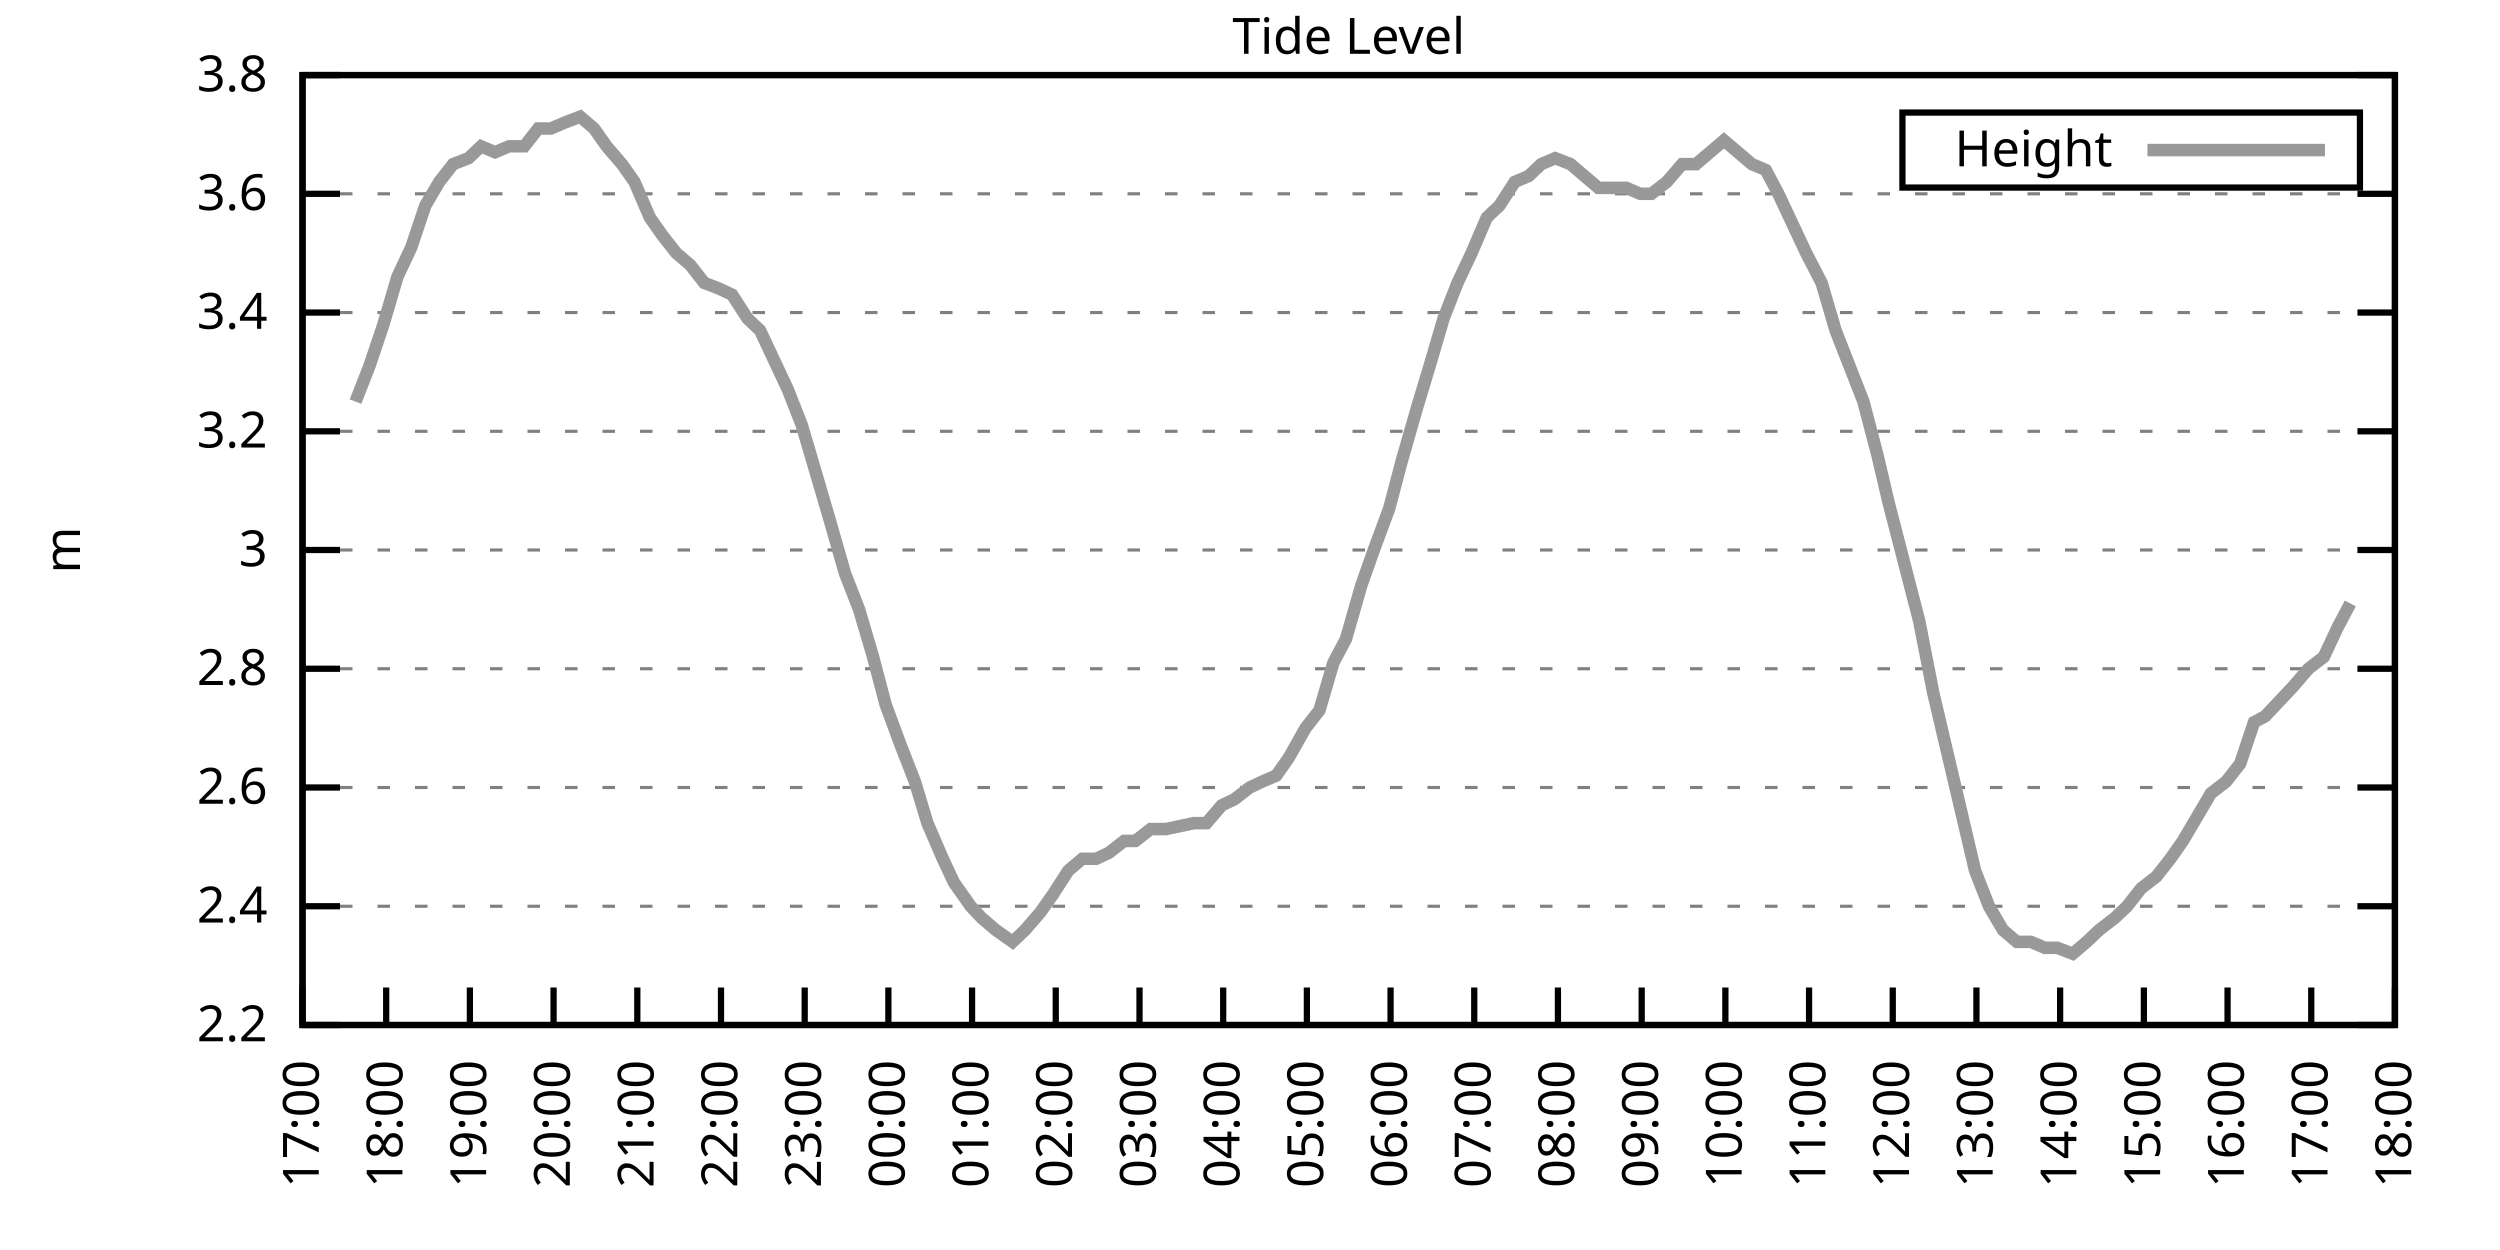
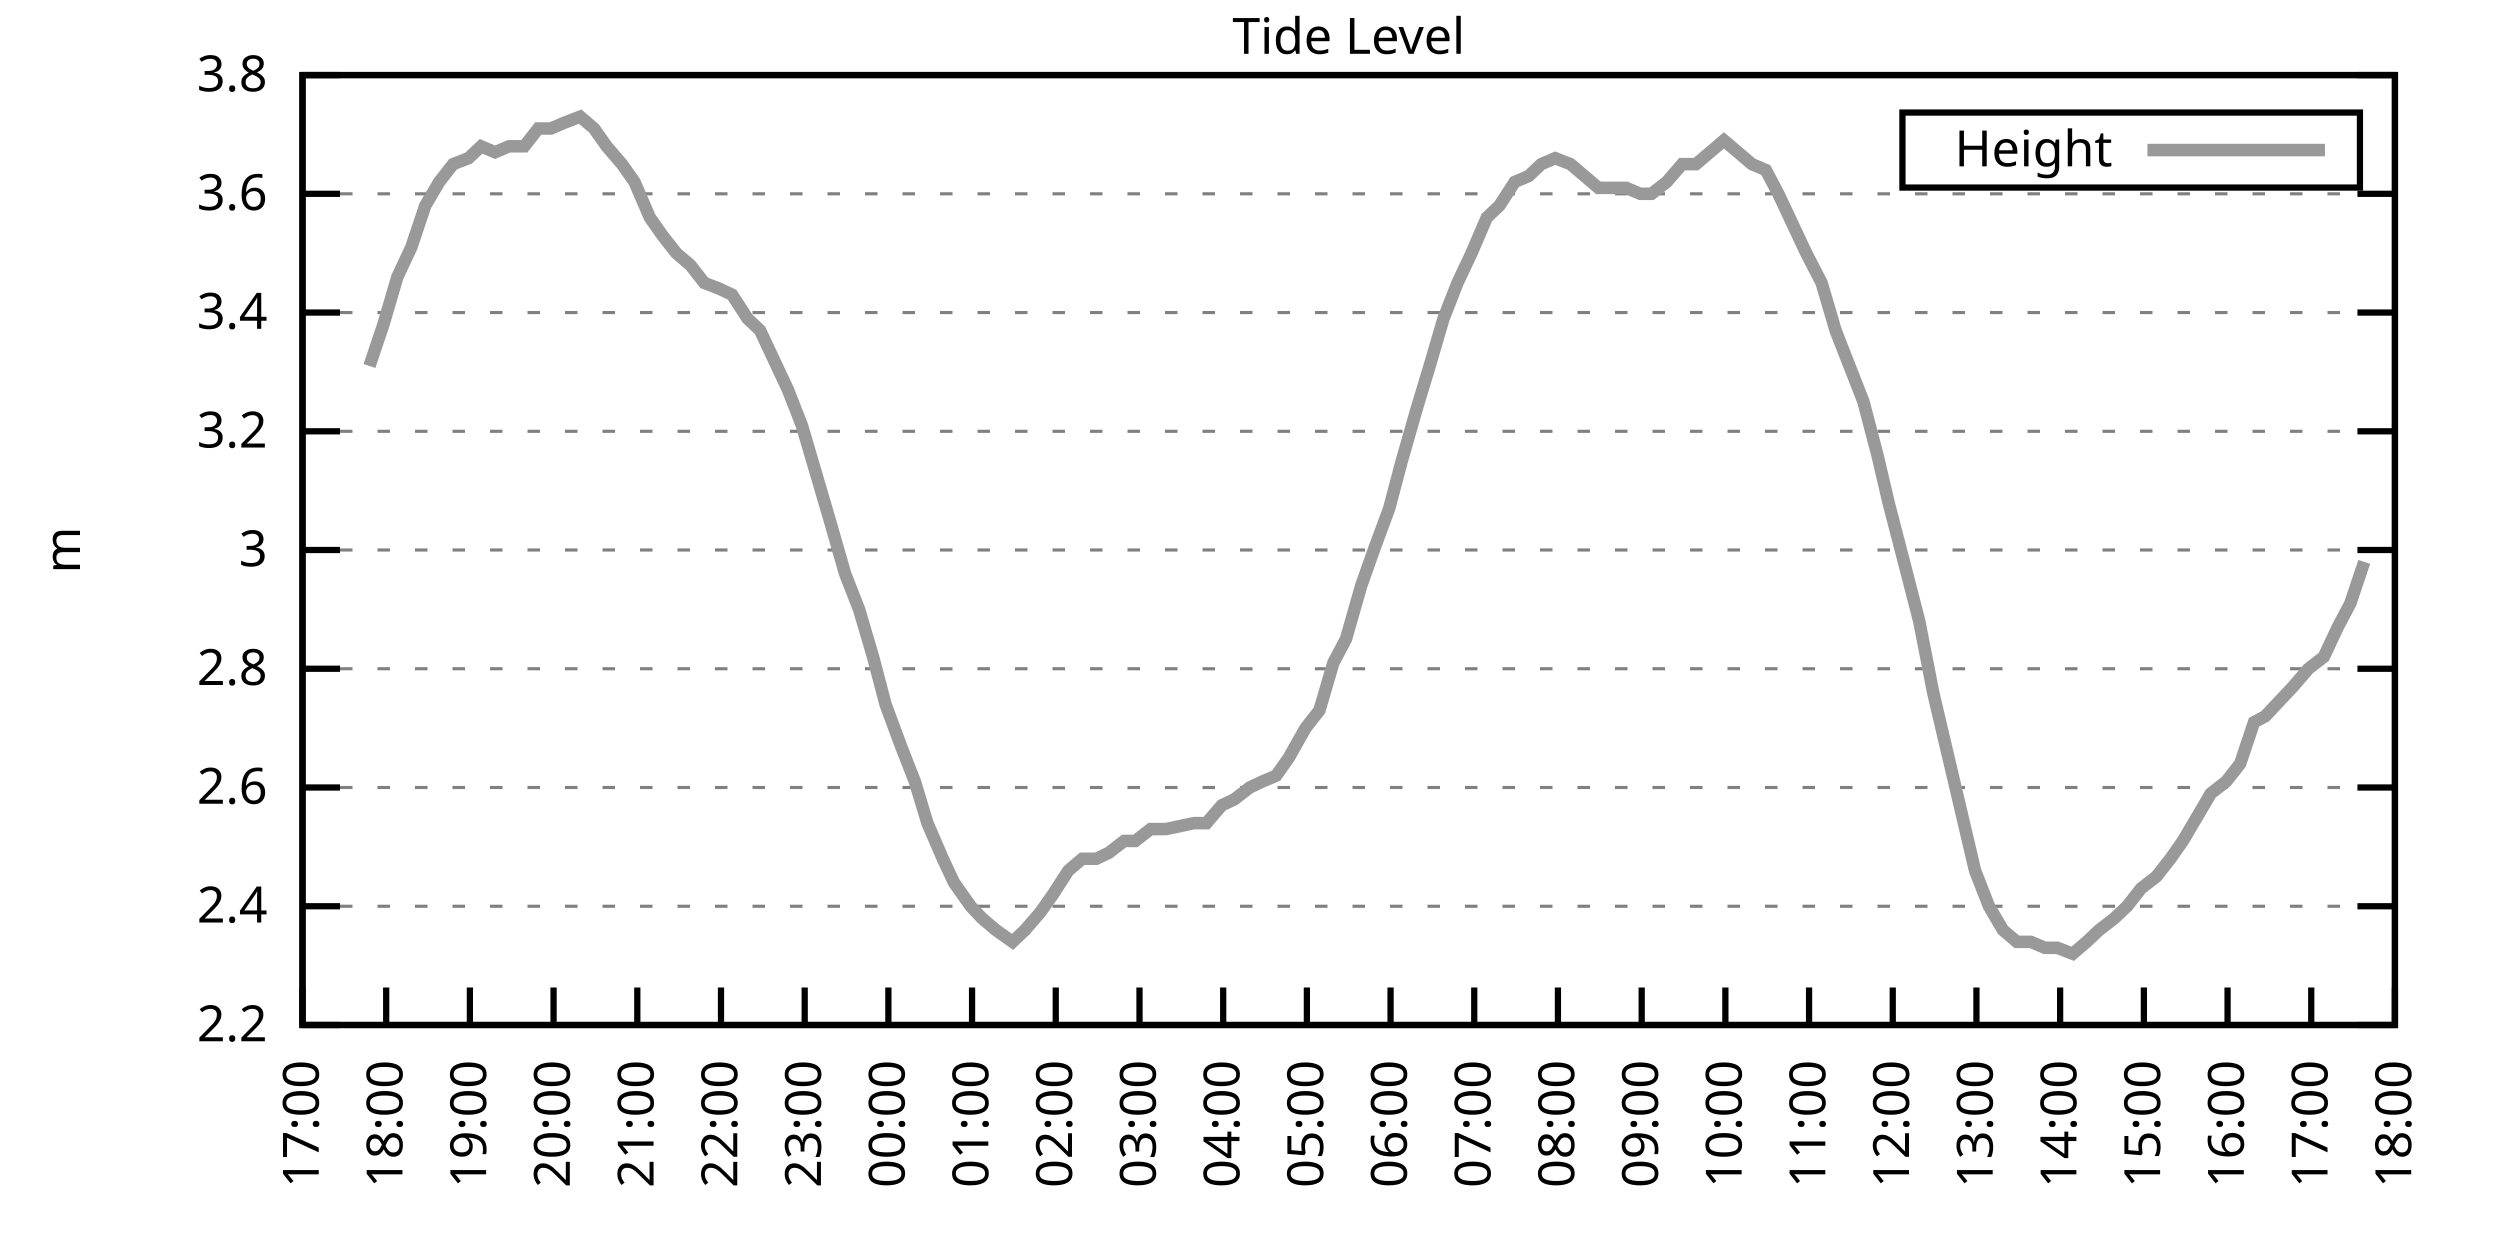
<svg xmlns="http://www.w3.org/2000/svg" xmlns:xlink="http://www.w3.org/1999/xlink" width="400" height="200" viewBox="0 0 400 200">
  <g id="gnuplot_canvas">
    <rect x="0" y="0" width="400" height="200" fill="none" />
    <defs>
      <circle id="gpDot" r="0.5" stroke-width="0.5" stroke="currentColor" />
      <path id="gpPt0" stroke-width="0.333" stroke="currentColor" d="M-1,0 h2 M0,-1 v2" />
      <path id="gpPt1" stroke-width="0.333" stroke="currentColor" d="M-1,-1 L1,1 M1,-1 L-1,1" />
      <path id="gpPt2" stroke-width="0.333" stroke="currentColor" d="M-1,0 L1,0 M0,-1 L0,1 M-1,-1 L1,1 M-1,1 L1,-1" />
      <rect id="gpPt3" stroke-width="0.333" stroke="currentColor" x="-1" y="-1" width="2" height="2" />
      <rect id="gpPt4" stroke-width="0.333" stroke="currentColor" fill="currentColor" x="-1" y="-1" width="2" height="2" />
      <circle id="gpPt5" stroke-width="0.333" stroke="currentColor" cx="0" cy="0" r="1" />
      <use xlink:href="#gpPt5" id="gpPt6" fill="currentColor" stroke="none" />
      <path id="gpPt7" stroke-width="0.333" stroke="currentColor" d="M0,-1.33 L-1.33,0.67 L1.33,0.67 z" />
      <use xlink:href="#gpPt7" id="gpPt8" fill="currentColor" stroke="none" />
      <use xlink:href="#gpPt7" id="gpPt9" stroke="currentColor" transform="rotate(180)" />
      <use xlink:href="#gpPt9" id="gpPt10" fill="currentColor" stroke="none" />
      <use xlink:href="#gpPt3" id="gpPt11" stroke="currentColor" transform="rotate(45)" />
      <use xlink:href="#gpPt11" id="gpPt12" fill="currentColor" stroke="none" />
      <path id="gpPt13" stroke-width="0.333" stroke="currentColor" d="M0,1.330 L1.265,0.411 L0.782,-1.067 L-0.782,-1.076 L-1.265,0.411 z" />
      <use xlink:href="#gpPt13" id="gpPt14" fill="currentColor" stroke="none" />
      <filter id="textbox" filterUnits="objectBoundingBox" x="0" y="0" height="1" width="1">
        <feFlood flood-color="white" flood-opacity="1" result="bgnd" />
        <feComposite in="SourceGraphic" in2="bgnd" operator="atop" />
      </filter>
      <filter id="greybox" filterUnits="objectBoundingBox" x="0" y="0" height="1" width="1">
        <feFlood flood-color="lightgrey" flood-opacity="1" result="grey" />
        <feComposite in="SourceGraphic" in2="grey" operator="atop" />
      </filter>
    </defs>
    <g fill="none" color="white" stroke="currentColor" stroke-width="1.00" stroke-linecap="butt" stroke-linejoin="miter">
</g>
    <g fill="none" color="black" stroke="currentColor" stroke-width="1.00" stroke-linecap="butt" stroke-linejoin="miter">
      <g stroke="none" shape-rendering="crispEdges">
        <polygon fill="rgb(255, 255, 255)" points="48.40,164.00 383.18,164.00 383.18,12.02 48.40,12.02 " />
      </g>
    </g>
    <g fill="none" color="black" stroke="currentColor" stroke-width="1.00" stroke-linecap="butt" stroke-linejoin="miter">
</g>
    <g fill="none" color="black" stroke="black" stroke-width="0.50" stroke-linecap="butt" stroke-linejoin="miter">
</g>
    <g fill="none" color="gray" stroke="currentColor" stroke-width="0.50" stroke-linecap="butt" stroke-linejoin="miter">
      <path stroke="gray" stroke-dasharray="2,4" class="gridline" d="M48.40,164.00 L383.19,164.00  " />
    </g>
    <g fill="none" color="gray" stroke="gray" stroke-width="1.00" stroke-linecap="butt" stroke-linejoin="miter">
</g>
    <g fill="none" color="black" stroke="currentColor" stroke-width="1.00" stroke-linecap="butt" stroke-linejoin="miter">
      <path stroke="black" d="M48.40,164.00 L54.40,164.00 M383.19,164.00 L377.19,164.00  " />
      <g transform="translate(42.80,166.60)" stroke="none" fill="black" font-family="Sans" font-size="8.00" text-anchor="end">
        <text>
          <tspan font-family="Sans"> 2.2</tspan>
        </text>
      </g>
    </g>
    <g fill="none" color="black" stroke="currentColor" stroke-width="1.00" stroke-linecap="butt" stroke-linejoin="miter">
</g>
    <g fill="none" color="black" stroke="black" stroke-width="0.50" stroke-linecap="butt" stroke-linejoin="miter">
</g>
    <g fill="none" color="gray" stroke="currentColor" stroke-width="0.50" stroke-linecap="butt" stroke-linejoin="miter">
      <path stroke="gray" stroke-dasharray="2,4" class="gridline" d="M48.40,145.00 L383.19,145.00  " />
    </g>
    <g fill="none" color="gray" stroke="gray" stroke-width="1.00" stroke-linecap="butt" stroke-linejoin="miter">
</g>
    <g fill="none" color="black" stroke="currentColor" stroke-width="1.00" stroke-linecap="butt" stroke-linejoin="miter">
      <path stroke="black" d="M48.40,145.00 L54.40,145.00 M383.19,145.00 L377.19,145.00  " />
      <g transform="translate(42.80,147.60)" stroke="none" fill="black" font-family="Sans" font-size="8.00" text-anchor="end">
        <text>
          <tspan font-family="Sans"> 2.4</tspan>
        </text>
      </g>
    </g>
    <g fill="none" color="black" stroke="currentColor" stroke-width="1.00" stroke-linecap="butt" stroke-linejoin="miter">
</g>
    <g fill="none" color="black" stroke="black" stroke-width="0.50" stroke-linecap="butt" stroke-linejoin="miter">
</g>
    <g fill="none" color="gray" stroke="currentColor" stroke-width="0.50" stroke-linecap="butt" stroke-linejoin="miter">
      <path stroke="gray" stroke-dasharray="2,4" class="gridline" d="M48.40,126.00 L383.19,126.00  " />
    </g>
    <g fill="none" color="gray" stroke="gray" stroke-width="1.00" stroke-linecap="butt" stroke-linejoin="miter">
</g>
    <g fill="none" color="black" stroke="currentColor" stroke-width="1.00" stroke-linecap="butt" stroke-linejoin="miter">
      <path stroke="black" d="M48.40,126.00 L54.40,126.00 M383.19,126.00 L377.19,126.00  " />
      <g transform="translate(42.80,128.60)" stroke="none" fill="black" font-family="Sans" font-size="8.00" text-anchor="end">
        <text>
          <tspan font-family="Sans"> 2.6</tspan>
        </text>
      </g>
    </g>
    <g fill="none" color="black" stroke="currentColor" stroke-width="1.00" stroke-linecap="butt" stroke-linejoin="miter">
</g>
    <g fill="none" color="black" stroke="black" stroke-width="0.50" stroke-linecap="butt" stroke-linejoin="miter">
</g>
    <g fill="none" color="gray" stroke="currentColor" stroke-width="0.50" stroke-linecap="butt" stroke-linejoin="miter">
      <path stroke="gray" stroke-dasharray="2,4" class="gridline" d="M48.40,107.00 L383.19,107.00  " />
    </g>
    <g fill="none" color="gray" stroke="gray" stroke-width="1.00" stroke-linecap="butt" stroke-linejoin="miter">
</g>
    <g fill="none" color="black" stroke="currentColor" stroke-width="1.00" stroke-linecap="butt" stroke-linejoin="miter">
      <path stroke="black" d="M48.40,107.00 L54.40,107.00 M383.19,107.00 L377.19,107.00  " />
      <g transform="translate(42.80,109.60)" stroke="none" fill="black" font-family="Sans" font-size="8.00" text-anchor="end">
        <text>
          <tspan font-family="Sans"> 2.8</tspan>
        </text>
      </g>
    </g>
    <g fill="none" color="black" stroke="currentColor" stroke-width="1.00" stroke-linecap="butt" stroke-linejoin="miter">
</g>
    <g fill="none" color="black" stroke="black" stroke-width="0.50" stroke-linecap="butt" stroke-linejoin="miter">
</g>
    <g fill="none" color="gray" stroke="currentColor" stroke-width="0.50" stroke-linecap="butt" stroke-linejoin="miter">
      <path stroke="gray" stroke-dasharray="2,4" class="gridline" d="M48.40,88.00 L383.19,88.00  " />
    </g>
    <g fill="none" color="gray" stroke="gray" stroke-width="1.00" stroke-linecap="butt" stroke-linejoin="miter">
</g>
    <g fill="none" color="black" stroke="currentColor" stroke-width="1.00" stroke-linecap="butt" stroke-linejoin="miter">
      <path stroke="black" d="M48.40,88.00 L54.40,88.00 M383.19,88.00 L377.19,88.00  " />
      <g transform="translate(42.80,90.60)" stroke="none" fill="black" font-family="Sans" font-size="8.00" text-anchor="end">
        <text>
          <tspan font-family="Sans"> 3</tspan>
        </text>
      </g>
    </g>
    <g fill="none" color="black" stroke="currentColor" stroke-width="1.00" stroke-linecap="butt" stroke-linejoin="miter">
</g>
    <g fill="none" color="black" stroke="black" stroke-width="0.50" stroke-linecap="butt" stroke-linejoin="miter">
</g>
    <g fill="none" color="gray" stroke="currentColor" stroke-width="0.50" stroke-linecap="butt" stroke-linejoin="miter">
      <path stroke="gray" stroke-dasharray="2,4" class="gridline" d="M48.40,69.01 L383.19,69.01  " />
    </g>
    <g fill="none" color="gray" stroke="gray" stroke-width="1.00" stroke-linecap="butt" stroke-linejoin="miter">
</g>
    <g fill="none" color="black" stroke="currentColor" stroke-width="1.00" stroke-linecap="butt" stroke-linejoin="miter">
      <path stroke="black" d="M48.40,69.01 L54.40,69.01 M383.19,69.01 L377.19,69.01  " />
      <g transform="translate(42.80,71.61)" stroke="none" fill="black" font-family="Sans" font-size="8.00" text-anchor="end">
        <text>
          <tspan font-family="Sans"> 3.2</tspan>
        </text>
      </g>
    </g>
    <g fill="none" color="black" stroke="currentColor" stroke-width="1.00" stroke-linecap="butt" stroke-linejoin="miter">
</g>
    <g fill="none" color="black" stroke="black" stroke-width="0.50" stroke-linecap="butt" stroke-linejoin="miter">
</g>
    <g fill="none" color="gray" stroke="currentColor" stroke-width="0.50" stroke-linecap="butt" stroke-linejoin="miter">
      <path stroke="gray" stroke-dasharray="2,4" class="gridline" d="M48.40,50.01 L383.19,50.01  " />
    </g>
    <g fill="none" color="gray" stroke="gray" stroke-width="1.00" stroke-linecap="butt" stroke-linejoin="miter">
</g>
    <g fill="none" color="black" stroke="currentColor" stroke-width="1.00" stroke-linecap="butt" stroke-linejoin="miter">
      <path stroke="black" d="M48.40,50.01 L54.40,50.01 M383.19,50.01 L377.19,50.01  " />
      <g transform="translate(42.80,52.61)" stroke="none" fill="black" font-family="Sans" font-size="8.00" text-anchor="end">
        <text>
          <tspan font-family="Sans"> 3.4</tspan>
        </text>
      </g>
    </g>
    <g fill="none" color="black" stroke="currentColor" stroke-width="1.00" stroke-linecap="butt" stroke-linejoin="miter">
</g>
    <g fill="none" color="black" stroke="black" stroke-width="0.50" stroke-linecap="butt" stroke-linejoin="miter">
</g>
    <g fill="none" color="gray" stroke="currentColor" stroke-width="0.50" stroke-linecap="butt" stroke-linejoin="miter">
      <path stroke="gray" stroke-dasharray="2,4" class="gridline" d="M48.40,31.01 L383.19,31.01  " />
    </g>
    <g fill="none" color="gray" stroke="gray" stroke-width="1.00" stroke-linecap="butt" stroke-linejoin="miter">
</g>
    <g fill="none" color="black" stroke="currentColor" stroke-width="1.00" stroke-linecap="butt" stroke-linejoin="miter">
      <path stroke="black" d="M48.40,31.01 L54.40,31.01 M383.19,31.01 L377.19,31.01  " />
      <g transform="translate(42.80,33.61)" stroke="none" fill="black" font-family="Sans" font-size="8.00" text-anchor="end">
        <text>
          <tspan font-family="Sans"> 3.6</tspan>
        </text>
      </g>
    </g>
    <g fill="none" color="black" stroke="currentColor" stroke-width="1.00" stroke-linecap="butt" stroke-linejoin="miter">
</g>
    <g fill="none" color="black" stroke="black" stroke-width="0.50" stroke-linecap="butt" stroke-linejoin="miter">
</g>
    <g fill="none" color="gray" stroke="currentColor" stroke-width="0.50" stroke-linecap="butt" stroke-linejoin="miter">
      <path stroke="gray" stroke-dasharray="2,4" class="gridline" d="M48.40,12.01 L383.19,12.01  " />
    </g>
    <g fill="none" color="gray" stroke="gray" stroke-width="1.00" stroke-linecap="butt" stroke-linejoin="miter">
</g>
    <g fill="none" color="black" stroke="currentColor" stroke-width="1.00" stroke-linecap="butt" stroke-linejoin="miter">
      <path stroke="black" d="M48.40,12.01 L54.40,12.01 M383.19,12.01 L377.19,12.01  " />
      <g transform="translate(42.80,14.61)" stroke="none" fill="black" font-family="Sans" font-size="8.00" text-anchor="end">
        <text>
          <tspan font-family="Sans"> 3.8</tspan>
        </text>
      </g>
    </g>
    <g fill="none" color="black" stroke="currentColor" stroke-width="1.00" stroke-linecap="butt" stroke-linejoin="miter">
      <path stroke="black" d="M48.40,164.00 L48.40,158.00  " />
      <g transform="translate(51.00,169.60) rotate(270.00)" stroke="none" fill="black" font-family="Sans" font-size="8.00" text-anchor="end">
        <text>
          <tspan font-family="Sans">17:00</tspan>
        </text>
      </g>
    </g>
    <g fill="none" color="black" stroke="currentColor" stroke-width="1.00" stroke-linecap="butt" stroke-linejoin="miter">
      <path stroke="black" d="M61.79,164.00 L61.79,158.00  " />
      <g transform="translate(64.39,169.60) rotate(270.00)" stroke="none" fill="black" font-family="Sans" font-size="8.00" text-anchor="end">
        <text>
          <tspan font-family="Sans">18:00</tspan>
        </text>
      </g>
    </g>
    <g fill="none" color="black" stroke="currentColor" stroke-width="1.00" stroke-linecap="butt" stroke-linejoin="miter">
      <path stroke="black" d="M75.18,164.00 L75.18,158.00  " />
      <g transform="translate(77.78,169.60) rotate(270.00)" stroke="none" fill="black" font-family="Sans" font-size="8.00" text-anchor="end">
        <text>
          <tspan font-family="Sans">19:00</tspan>
        </text>
      </g>
    </g>
    <g fill="none" color="black" stroke="currentColor" stroke-width="1.00" stroke-linecap="butt" stroke-linejoin="miter">
      <path stroke="black" d="M88.57,164.00 L88.57,158.00  " />
      <g transform="translate(91.17,169.60) rotate(270.00)" stroke="none" fill="black" font-family="Sans" font-size="8.00" text-anchor="end">
        <text>
          <tspan font-family="Sans">20:00</tspan>
        </text>
      </g>
    </g>
    <g fill="none" color="black" stroke="currentColor" stroke-width="1.00" stroke-linecap="butt" stroke-linejoin="miter">
      <path stroke="black" d="M101.97,164.00 L101.97,158.00  " />
      <g transform="translate(104.57,169.60) rotate(270.00)" stroke="none" fill="black" font-family="Sans" font-size="8.00" text-anchor="end">
        <text>
          <tspan font-family="Sans">21:00</tspan>
        </text>
      </g>
    </g>
    <g fill="none" color="black" stroke="currentColor" stroke-width="1.00" stroke-linecap="butt" stroke-linejoin="miter">
      <path stroke="black" d="M115.36,164.00 L115.36,158.00  " />
      <g transform="translate(117.96,169.60) rotate(270.00)" stroke="none" fill="black" font-family="Sans" font-size="8.00" text-anchor="end">
        <text>
          <tspan font-family="Sans">22:00</tspan>
        </text>
      </g>
    </g>
    <g fill="none" color="black" stroke="currentColor" stroke-width="1.00" stroke-linecap="butt" stroke-linejoin="miter">
      <path stroke="black" d="M128.75,164.00 L128.75,158.00  " />
      <g transform="translate(131.35,169.60) rotate(270.00)" stroke="none" fill="black" font-family="Sans" font-size="8.00" text-anchor="end">
        <text>
          <tspan font-family="Sans">23:00</tspan>
        </text>
      </g>
    </g>
    <g fill="none" color="black" stroke="currentColor" stroke-width="1.00" stroke-linecap="butt" stroke-linejoin="miter">
      <path stroke="black" d="M142.14,164.00 L142.14,158.00  " />
      <g transform="translate(144.74,169.60) rotate(270.00)" stroke="none" fill="black" font-family="Sans" font-size="8.00" text-anchor="end">
        <text>
          <tspan font-family="Sans">00:00</tspan>
        </text>
      </g>
    </g>
    <g fill="none" color="black" stroke="currentColor" stroke-width="1.00" stroke-linecap="butt" stroke-linejoin="miter">
      <path stroke="black" d="M155.53,164.00 L155.53,158.00  " />
      <g transform="translate(158.13,169.60) rotate(270.00)" stroke="none" fill="black" font-family="Sans" font-size="8.00" text-anchor="end">
        <text>
          <tspan font-family="Sans">01:00</tspan>
        </text>
      </g>
    </g>
    <g fill="none" color="black" stroke="currentColor" stroke-width="1.00" stroke-linecap="butt" stroke-linejoin="miter">
      <path stroke="black" d="M168.92,164.00 L168.92,158.00  " />
      <g transform="translate(171.52,169.60) rotate(270.00)" stroke="none" fill="black" font-family="Sans" font-size="8.00" text-anchor="end">
        <text>
          <tspan font-family="Sans">02:00</tspan>
        </text>
      </g>
    </g>
    <g fill="none" color="black" stroke="currentColor" stroke-width="1.00" stroke-linecap="butt" stroke-linejoin="miter">
      <path stroke="black" d="M182.32,164.00 L182.32,158.00  " />
      <g transform="translate(184.92,169.60) rotate(270.00)" stroke="none" fill="black" font-family="Sans" font-size="8.00" text-anchor="end">
        <text>
          <tspan font-family="Sans">03:00</tspan>
        </text>
      </g>
    </g>
    <g fill="none" color="black" stroke="currentColor" stroke-width="1.00" stroke-linecap="butt" stroke-linejoin="miter">
      <path stroke="black" d="M195.71,164.00 L195.71,158.00  " />
      <g transform="translate(198.31,169.60) rotate(270.00)" stroke="none" fill="black" font-family="Sans" font-size="8.00" text-anchor="end">
        <text>
          <tspan font-family="Sans">04:00</tspan>
        </text>
      </g>
    </g>
    <g fill="none" color="black" stroke="currentColor" stroke-width="1.00" stroke-linecap="butt" stroke-linejoin="miter">
      <path stroke="black" d="M209.10,164.00 L209.10,158.00  " />
      <g transform="translate(211.70,169.60) rotate(270.00)" stroke="none" fill="black" font-family="Sans" font-size="8.00" text-anchor="end">
        <text>
          <tspan font-family="Sans">05:00</tspan>
        </text>
      </g>
    </g>
    <g fill="none" color="black" stroke="currentColor" stroke-width="1.00" stroke-linecap="butt" stroke-linejoin="miter">
      <path stroke="black" d="M222.49,164.00 L222.49,158.00  " />
      <g transform="translate(225.09,169.60) rotate(270.00)" stroke="none" fill="black" font-family="Sans" font-size="8.00" text-anchor="end">
        <text>
          <tspan font-family="Sans">06:00</tspan>
        </text>
      </g>
    </g>
    <g fill="none" color="black" stroke="currentColor" stroke-width="1.00" stroke-linecap="butt" stroke-linejoin="miter">
      <path stroke="black" d="M235.88,164.00 L235.88,158.00  " />
      <g transform="translate(238.48,169.60) rotate(270.00)" stroke="none" fill="black" font-family="Sans" font-size="8.00" text-anchor="end">
        <text>
          <tspan font-family="Sans">07:00</tspan>
        </text>
      </g>
    </g>
    <g fill="none" color="black" stroke="currentColor" stroke-width="1.00" stroke-linecap="butt" stroke-linejoin="miter">
      <path stroke="black" d="M249.27,164.00 L249.27,158.00  " />
      <g transform="translate(251.87,169.60) rotate(270.00)" stroke="none" fill="black" font-family="Sans" font-size="8.00" text-anchor="end">
        <text>
          <tspan font-family="Sans">08:00</tspan>
        </text>
      </g>
    </g>
    <g fill="none" color="black" stroke="currentColor" stroke-width="1.00" stroke-linecap="butt" stroke-linejoin="miter">
      <path stroke="black" d="M262.67,164.00 L262.67,158.00  " />
      <g transform="translate(265.27,169.60) rotate(270.00)" stroke="none" fill="black" font-family="Sans" font-size="8.00" text-anchor="end">
        <text>
          <tspan font-family="Sans">09:00</tspan>
        </text>
      </g>
    </g>
    <g fill="none" color="black" stroke="currentColor" stroke-width="1.00" stroke-linecap="butt" stroke-linejoin="miter">
      <path stroke="black" d="M276.06,164.00 L276.06,158.00  " />
      <g transform="translate(278.66,169.60) rotate(270.00)" stroke="none" fill="black" font-family="Sans" font-size="8.00" text-anchor="end">
        <text>
          <tspan font-family="Sans">10:00</tspan>
        </text>
      </g>
    </g>
    <g fill="none" color="black" stroke="currentColor" stroke-width="1.00" stroke-linecap="butt" stroke-linejoin="miter">
      <path stroke="black" d="M289.45,164.00 L289.45,158.00  " />
      <g transform="translate(292.05,169.60) rotate(270.00)" stroke="none" fill="black" font-family="Sans" font-size="8.00" text-anchor="end">
        <text>
          <tspan font-family="Sans">11:00</tspan>
        </text>
      </g>
    </g>
    <g fill="none" color="black" stroke="currentColor" stroke-width="1.00" stroke-linecap="butt" stroke-linejoin="miter">
      <path stroke="black" d="M302.84,164.00 L302.84,158.00  " />
      <g transform="translate(305.44,169.60) rotate(270.00)" stroke="none" fill="black" font-family="Sans" font-size="8.00" text-anchor="end">
        <text>
          <tspan font-family="Sans">12:00</tspan>
        </text>
      </g>
    </g>
    <g fill="none" color="black" stroke="currentColor" stroke-width="1.00" stroke-linecap="butt" stroke-linejoin="miter">
      <path stroke="black" d="M316.23,164.00 L316.23,158.00  " />
      <g transform="translate(318.83,169.60) rotate(270.00)" stroke="none" fill="black" font-family="Sans" font-size="8.00" text-anchor="end">
        <text>
          <tspan font-family="Sans">13:00</tspan>
        </text>
      </g>
    </g>
    <g fill="none" color="black" stroke="currentColor" stroke-width="1.00" stroke-linecap="butt" stroke-linejoin="miter">
      <path stroke="black" d="M329.62,164.00 L329.62,158.00  " />
      <g transform="translate(332.22,169.60) rotate(270.00)" stroke="none" fill="black" font-family="Sans" font-size="8.00" text-anchor="end">
        <text>
          <tspan font-family="Sans">14:00</tspan>
        </text>
      </g>
    </g>
    <g fill="none" color="black" stroke="currentColor" stroke-width="1.00" stroke-linecap="butt" stroke-linejoin="miter">
      <path stroke="black" d="M343.02,164.00 L343.02,158.00  " />
      <g transform="translate(345.62,169.60) rotate(270.00)" stroke="none" fill="black" font-family="Sans" font-size="8.00" text-anchor="end">
        <text>
          <tspan font-family="Sans">15:00</tspan>
        </text>
      </g>
    </g>
    <g fill="none" color="black" stroke="currentColor" stroke-width="1.00" stroke-linecap="butt" stroke-linejoin="miter">
      <path stroke="black" d="M356.41,164.00 L356.41,158.00  " />
      <g transform="translate(359.01,169.60) rotate(270.00)" stroke="none" fill="black" font-family="Sans" font-size="8.00" text-anchor="end">
        <text>
          <tspan font-family="Sans">16:00</tspan>
        </text>
      </g>
    </g>
    <g fill="none" color="black" stroke="currentColor" stroke-width="1.00" stroke-linecap="butt" stroke-linejoin="miter">
      <path stroke="black" d="M369.80,164.00 L369.80,158.00  " />
      <g transform="translate(372.40,169.60) rotate(270.00)" stroke="none" fill="black" font-family="Sans" font-size="8.00" text-anchor="end">
        <text>
          <tspan font-family="Sans">17:00</tspan>
        </text>
      </g>
    </g>
    <g fill="none" color="black" stroke="currentColor" stroke-width="1.00" stroke-linecap="butt" stroke-linejoin="miter">
      <path stroke="black" d="M383.19,164.00 L383.19,158.00  " />
      <g transform="translate(385.79,169.60) rotate(270.00)" stroke="none" fill="black" font-family="Sans" font-size="8.00" text-anchor="end">
        <text>
          <tspan font-family="Sans">18:00</tspan>
        </text>
      </g>
    </g>
    <g fill="none" color="black" stroke="currentColor" stroke-width="1.00" stroke-linecap="butt" stroke-linejoin="miter">
</g>
    <g fill="none" color="black" stroke="currentColor" stroke-width="1.00" stroke-linecap="butt" stroke-linejoin="miter">
      <path stroke="black" d="M48.40,12.01 L48.40,164.00 L383.19,164.00 L383.19,12.01 L48.40,12.01 Z  " />
    </g>
    <g fill="none" color="black" stroke="currentColor" stroke-width="1.00" stroke-linecap="butt" stroke-linejoin="miter">
</g>
    <g fill="none" color="black" stroke="currentColor" stroke-width="1.00" stroke-linecap="butt" stroke-linejoin="miter">
      <path stroke="black" d="M304.39,30.01 L304.39,18.01 L377.59,18.01 L377.59,30.01 L304.39,30.01 Z  " />
    </g>
    <g id="Tide_level_plot_1">
      <g fill="none" color="white" stroke="black" stroke-width="2.00" stroke-linecap="butt" stroke-linejoin="miter">
</g>
      <g fill="none" color="black" stroke="currentColor" stroke-width="2.00" stroke-linecap="butt" stroke-linejoin="miter">
        <g transform="translate(337.99,26.61)" stroke="none" fill="black" font-family="Sans" font-size="8.00" text-anchor="end">
          <text>
            <tspan font-family="Sans">Height</tspan>
          </text>
        </g>
      </g>
      <g fill="none" color="black" stroke="currentColor" stroke-width="2.00" stroke-linecap="butt" stroke-linejoin="miter">
-         <path stroke="rgb(153, 153, 153)" d="M343.59,24.01 L371.99,24.01 M56.88,64.26 L59.11,58.56 L61.35,51.91 L63.58,44.31 L65.81,39.56 L68.04,32.91   L70.27,29.11 L72.50,26.26 L74.96,25.31 L76.97,23.41 L79.20,24.36 L81.43,23.41 L83.89,23.41 L86.12,20.56   L88.13,20.56 L90.36,19.61 L92.82,18.66 L95.05,20.56 L97.06,23.41 L99.51,26.26 L101.52,29.11 L103.98,34.81   L105.98,37.66 L108.22,40.51 L110.45,42.41 L112.68,45.26 L115.13,46.21 L117.14,47.16 L119.60,50.96 L121.61,52.86   L123.84,57.61 L126.07,62.36 L128.30,68.06 L130.54,75.66 L132.77,83.26 L135.22,91.80 L137.45,97.50 L139.69,105.10   L141.69,112.70 L144.15,119.35 L146.38,125.05 L148.39,131.70 L150.85,137.40 L152.63,141.20 L155.31,145.00 L157.10,146.90   L159.33,148.80 L162.01,150.70 L164.01,148.80 L166.47,145.95 L168.48,143.10 L170.93,139.30 L173.17,137.40 L175.40,137.40   L177.41,136.45 L179.86,134.55 L181.65,134.55 L184.10,132.65 L186.56,132.65 L191.02,131.70 L193.03,131.70 L195.48,128.85   L197.49,127.90 L199.95,126.00 L201.96,125.05 L204.19,124.10 L206.20,121.25 L208.88,116.50 L211.11,113.65 L213.34,106.05   L215.35,102.25 L217.80,93.70 L219.81,88.01 L222.27,81.36 L224.28,73.76 L226.73,65.21 L228.74,58.56 L230.97,50.96   L233.20,45.26 L235.44,40.51 L237.89,34.81 L239.90,32.91 L242.36,29.11 L244.59,28.16 L246.60,26.26 L248.83,25.31   L251.28,26.26 L253.51,28.16 L255.75,30.06 L257.76,30.06 L260.21,30.06 L262.44,31.01 L264.23,31.01 L266.68,29.11   L269.14,26.26 L271.37,26.26 L273.60,24.36 L275.83,22.46 L278.07,24.36 L280.30,26.26 L282.53,27.21 L284.54,31.01   L286.77,35.76 L289.00,40.51 L291.46,45.26 L293.69,52.86 L295.92,58.56 L298.15,64.26 L300.39,72.81 L302.17,80.41   L304.63,89.90 L307.08,99.40 L309.31,110.80 L311.54,120.30 L313.78,129.80 L316.01,139.30 L318.24,145.00 L320.47,148.80   L322.70,150.70 L324.94,150.70 L327.17,151.65 L329.18,151.65 L331.63,152.60 L333.86,150.70 L335.87,148.80 L338.33,146.90   L340.34,145.00 L342.57,142.15 L345.02,140.25 L347.26,137.40 L349.26,134.55 L351.50,130.75 L353.73,126.95 L356.18,125.05   L358.42,122.20 L360.65,115.55 L362.43,114.60 L365.11,111.75 L366.90,109.85 L369.35,107.00 L371.81,105.10 L374.04,100.35   L376.05,96.55  " />
+         <path stroke="rgb(153, 153, 153)" d="M343.59,24.01 L371.99,24.01 M59.11,58.56 L61.35,51.91 L63.58,44.31 L65.81,39.56 L68.04,32.91 L70.27,29.11   L72.50,26.26 L74.96,25.31 L76.97,23.41 L79.20,24.36 L81.43,23.41 L83.89,23.41 L86.12,20.56 L88.13,20.56   L90.36,19.61 L92.82,18.66 L95.05,20.56 L97.06,23.41 L99.51,26.26 L101.52,29.11 L103.98,34.81 L105.98,37.66   L108.22,40.51 L110.45,42.41 L112.68,45.26 L115.13,46.21 L117.14,47.16 L119.60,50.96 L121.61,52.86 L123.84,57.61   L126.07,62.36 L128.30,68.06 L130.54,75.66 L132.77,83.26 L135.22,91.80 L137.45,97.50 L139.69,105.10 L141.69,112.70   L144.15,119.35 L146.38,125.05 L148.39,131.70 L150.85,137.40 L152.63,141.20 L155.31,145.00 L157.10,146.90 L159.33,148.80   L162.01,150.70 L164.01,148.80 L166.47,145.95 L168.48,143.10 L170.93,139.30 L173.17,137.40 L175.40,137.40 L177.41,136.45   L179.86,134.55 L181.65,134.55 L184.10,132.65 L186.56,132.65 L191.02,131.70 L193.03,131.70 L195.48,128.85 L197.49,127.90   L199.95,126.00 L201.96,125.05 L204.19,124.10 L206.20,121.25 L208.88,116.50 L211.11,113.65 L213.34,106.05 L215.35,102.25   L217.80,93.70 L219.81,88.01 L222.27,81.36 L224.28,73.76 L226.73,65.21 L228.74,58.56 L230.97,50.96 L233.20,45.26   L235.44,40.51 L237.89,34.81 L239.90,32.91 L242.36,29.11 L244.59,28.16 L246.60,26.26 L248.83,25.31 L251.28,26.26   L253.51,28.16 L255.75,30.06 L257.76,30.06 L260.21,30.06 L262.44,31.01 L264.23,31.01 L266.68,29.11 L269.14,26.26   L271.37,26.26 L273.60,24.36 L275.83,22.46 L278.07,24.36 L280.30,26.26 L282.53,27.21 L284.54,31.01 L286.77,35.76   L289.00,40.51 L291.46,45.26 L293.69,52.86 L295.92,58.56 L298.15,64.26 L300.39,72.81 L302.17,80.41 L304.63,89.90   L307.08,99.40 L309.31,110.80 L311.54,120.30 L313.78,129.80 L316.01,139.30 L318.24,145.00 L320.47,148.80 L322.70,150.70   L324.94,150.70 L327.17,151.65 L329.18,151.65 L331.63,152.60 L333.86,150.70 L335.87,148.80 L338.33,146.90 L340.34,145.00   L342.57,142.15 L345.02,140.25 L347.26,137.40 L349.26,134.55 L351.50,130.75 L353.73,126.95 L356.18,125.05 L358.42,122.20   L360.65,115.55 L362.43,114.60 L365.11,111.75 L366.90,109.85 L369.35,107.00 L371.81,105.10 L374.04,100.35 L376.05,96.55   L378.28,89.90  " />
      </g>
    </g>
    <g fill="none" color="black" stroke="currentColor" stroke-width="2.00" stroke-linecap="butt" stroke-linejoin="miter">
</g>
    <g fill="none" color="black" stroke="black" stroke-width="1.00" stroke-linecap="butt" stroke-linejoin="miter">
</g>
    <g fill="none" color="black" stroke="currentColor" stroke-width="1.00" stroke-linecap="butt" stroke-linejoin="miter">
      <path stroke="black" d="M48.40,12.01 L48.40,164.00 L383.19,164.00 L383.19,12.01 L48.40,12.01 Z  " />
      <g transform="translate(12.80,88.01) rotate(270.00)" stroke="none" fill="black" font-family="Sans" font-size="8.00" text-anchor="middle">
        <text>
          <tspan font-family="Sans">m</tspan>
        </text>
      </g>
    </g>
    <g fill="none" color="black" stroke="currentColor" stroke-width="1.00" stroke-linecap="butt" stroke-linejoin="miter">
</g>
    <g fill="none" color="black" stroke="currentColor" stroke-width="1.00" stroke-linecap="butt" stroke-linejoin="miter">
      <g transform="translate(215.79,8.61)" stroke="none" fill="black" font-family="Sans" font-size="8.00" text-anchor="middle">
        <text>
          <tspan font-family="Sans">Tide Level</tspan>
        </text>
      </g>
    </g>
    <g fill="none" color="black" stroke="currentColor" stroke-width="1.00" stroke-linecap="butt" stroke-linejoin="miter">
</g>
  </g>
</svg>
